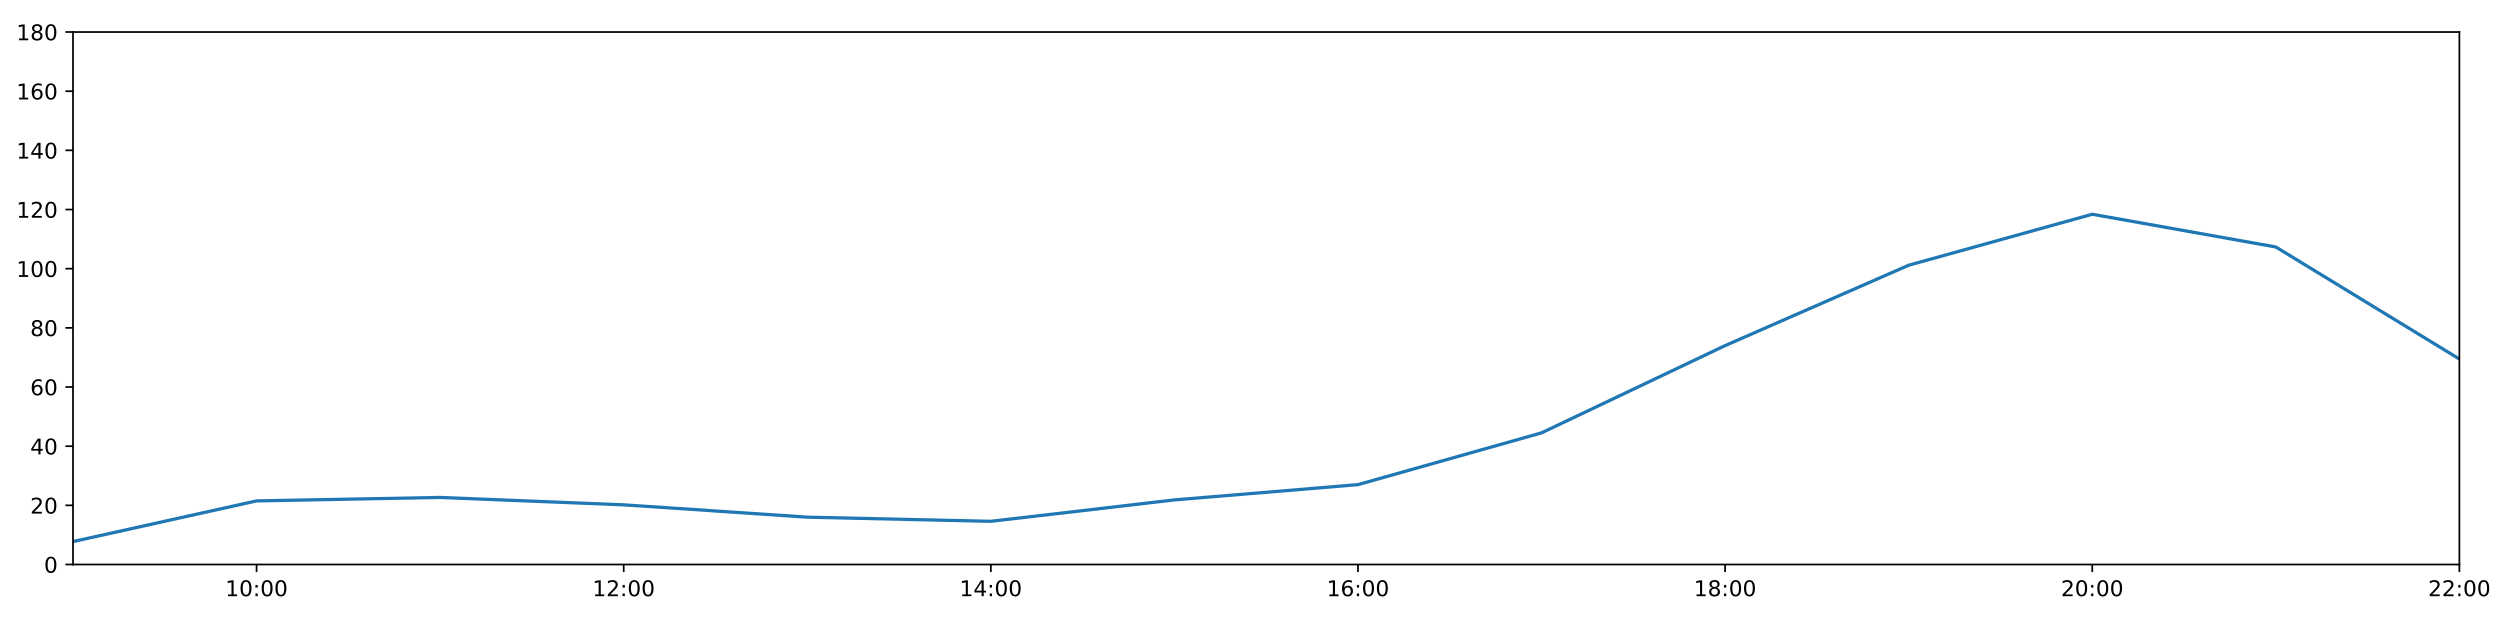
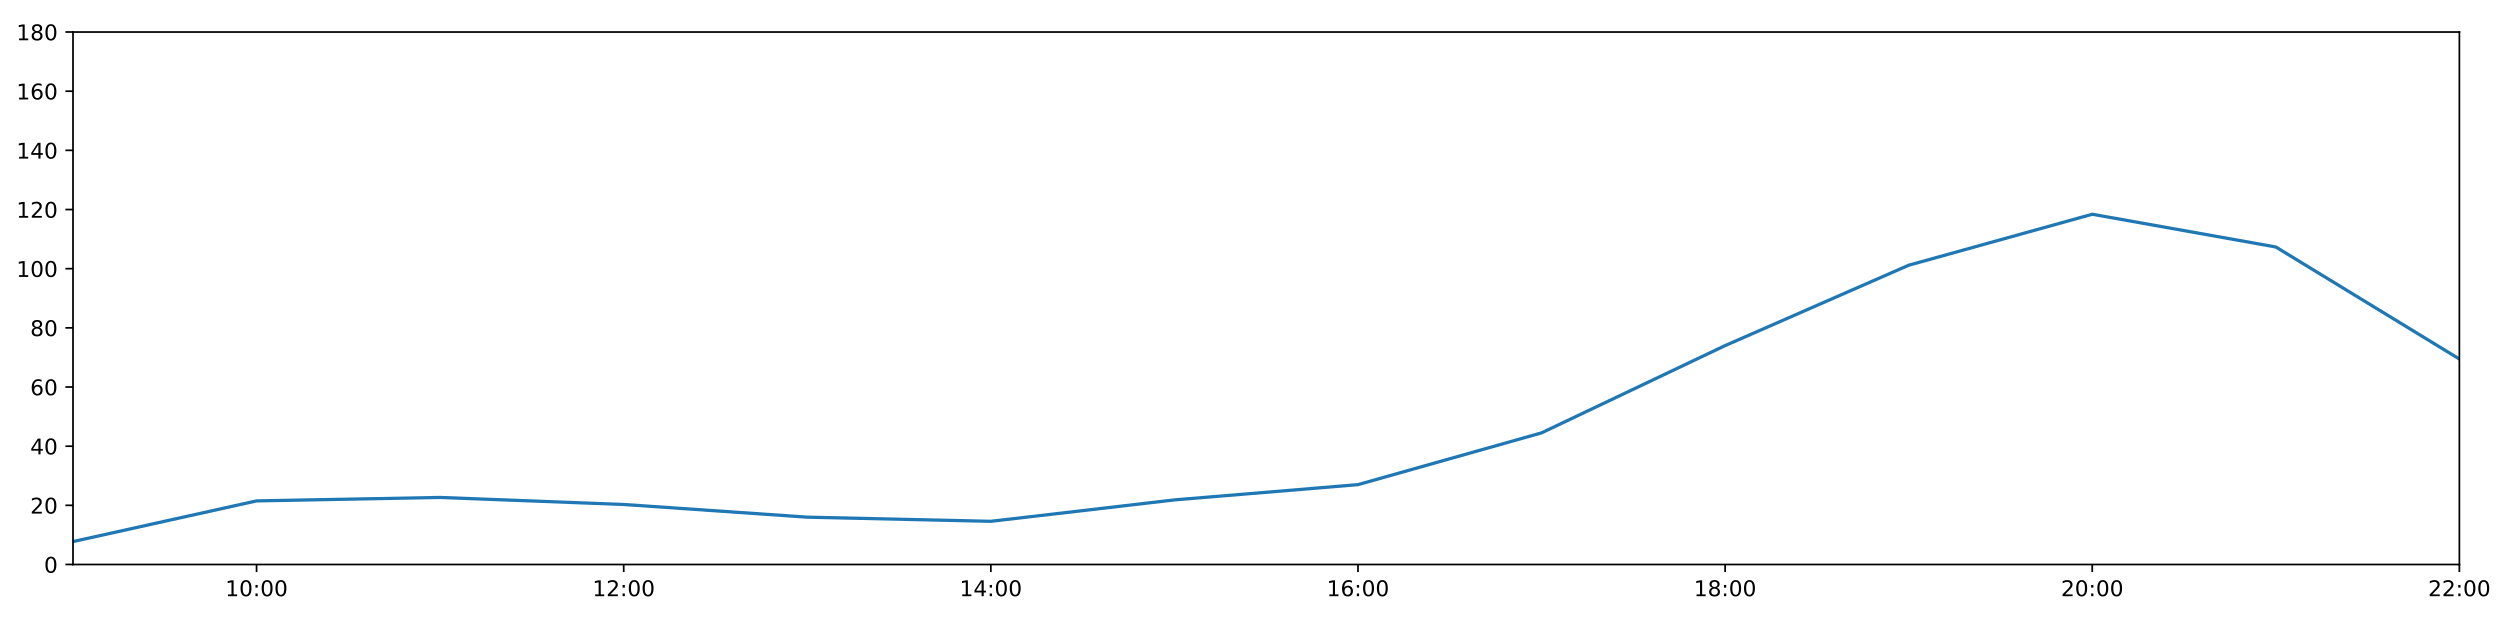
<svg xmlns="http://www.w3.org/2000/svg" xmlns:xlink="http://www.w3.org/1999/xlink" height="288pt" version="1.1" viewBox="0 0 1152 288" width="1152pt">
  <defs>
    <style type="text/css">
*{stroke-linecap:butt;stroke-linejoin:round;}
  </style>
  </defs>
  <g id="figure_1">
    <g id="patch_1">
      <path d="M 0 288  L 1152 288  L 1152 0  L 0 0  z " style="fill:#ffffff;" />
    </g>
    <g id="axes_1">
      <g id="patch_2">
        <path d="M 33.64 260.12  L 1133.28 260.12  L 1133.28 14.76  L 33.64 14.76  z " style="fill:#ffffff;" />
      </g>
      <g id="matplotlib.axis_1">
        <g id="xtick_1">
          <g id="line2d_1">
            <defs>
-               <path d="M 0 0  L 0 3.5  " id="me72398567e" style="stroke:#000000;stroke-width:0.8;" />
-             </defs>
-             <g>
-               <use style="stroke:#000000;stroke-width:0.8;" x="118.228" xlink:href="#me72398567e" y="260.12" />
+               <path d="M 0 0  L 0 3.5  " id="mdec7fac5c0" style="stroke:#000000;stroke-width:0.8;" />
+             </defs>
+             <g>
+               <use style="stroke:#000000;stroke-width:0.8;" x="118.228" xlink:href="#mdec7fac5c0" y="260.12" />
            </g>
          </g>
          <g id="text_1">
            <defs>
              <path d="M 12.406 8.297  L 28.516 8.297  L 28.516 63.922  L 10.984 60.406  L 10.984 69.391  L 28.422 72.906  L 38.281 72.906  L 38.281 8.297  L 54.391 8.297  L 54.391 0  L 12.406 0  z " id="DejaVuSans-49" />
              <path d="M 31.781 66.406  Q 24.172 66.406 20.328 58.906  Q 16.5 51.422 16.5 36.375  Q 16.5 21.391 20.328 13.891  Q 24.172 6.391 31.781 6.391  Q 39.453 6.391 43.281 13.891  Q 47.125 21.391 47.125 36.375  Q 47.125 51.422 43.281 58.906  Q 39.453 66.406 31.781 66.406  z M 31.781 74.219  Q 44.047 74.219 50.516 64.516  Q 56.984 54.828 56.984 36.375  Q 56.984 17.969 50.516 8.266  Q 44.047 -1.422 31.781 -1.422  Q 19.531 -1.422 13.062 8.266  Q 6.594 17.969 6.594 36.375  Q 6.594 54.828 13.062 64.516  Q 19.531 74.219 31.781 74.219  z " id="DejaVuSans-48" />
              <path d="M 11.719 12.406  L 22.016 12.406  L 22.016 0  L 11.719 0  z M 11.719 51.703  L 22.016 51.703  L 22.016 39.312  L 11.719 39.312  z " id="DejaVuSans-58" />
            </defs>
            <g transform="translate(103.8183 274.7184)scale(0.1 -0.1)">
              <use xlink:href="#DejaVuSans-49" />
              <use x="63.623" xlink:href="#DejaVuSans-48" />
              <use x="127.246" xlink:href="#DejaVuSans-58" />
              <use x="160.938" xlink:href="#DejaVuSans-48" />
              <use x="224.561" xlink:href="#DejaVuSans-48" />
            </g>
          </g>
        </g>
        <g id="xtick_2">
          <g id="line2d_2">
            <g>
-               <use style="stroke:#000000;stroke-width:0.8;" x="287.403" xlink:href="#me72398567e" y="260.12" />
+               <use style="stroke:#000000;stroke-width:0.8;" x="287.403" xlink:href="#mdec7fac5c0" y="260.12" />
            </g>
          </g>
          <g id="text_2">
            <defs>
              <path d="M 19.188 8.297  L 53.609 8.297  L 53.609 0  L 7.328 0  L 7.328 8.297  Q 12.938 14.109 22.625 23.891  Q 32.328 33.688 34.812 36.531  Q 39.547 41.844 41.422 45.531  Q 43.312 49.219 43.312 52.781  Q 43.312 58.594 39.234 62.25  Q 35.156 65.922 28.609 65.922  Q 23.969 65.922 18.812 64.312  Q 13.672 62.703 7.812 59.422  L 7.812 69.391  Q 13.766 71.781 18.938 73  Q 24.125 74.219 28.422 74.219  Q 39.75 74.219 46.484 68.547  Q 53.219 62.891 53.219 53.422  Q 53.219 48.922 51.531 44.891  Q 49.859 40.875 45.406 35.406  Q 44.188 33.984 37.641 27.219  Q 31.109 20.453 19.188 8.297  z " id="DejaVuSans-50" />
            </defs>
            <g transform="translate(272.9937 274.7184)scale(0.1 -0.1)">
              <use xlink:href="#DejaVuSans-49" />
              <use x="63.623" xlink:href="#DejaVuSans-50" />
              <use x="127.246" xlink:href="#DejaVuSans-58" />
              <use x="160.938" xlink:href="#DejaVuSans-48" />
              <use x="224.561" xlink:href="#DejaVuSans-48" />
            </g>
          </g>
        </g>
        <g id="xtick_3">
          <g id="line2d_3">
            <g>
-               <use style="stroke:#000000;stroke-width:0.8;" x="456.578" xlink:href="#me72398567e" y="260.12" />
+               <use style="stroke:#000000;stroke-width:0.8;" x="456.578" xlink:href="#mdec7fac5c0" y="260.12" />
            </g>
          </g>
          <g id="text_3">
            <defs>
              <path d="M 37.797 64.312  L 12.891 25.391  L 37.797 25.391  z M 35.203 72.906  L 47.609 72.906  L 47.609 25.391  L 58.016 25.391  L 58.016 17.188  L 47.609 17.188  L 47.609 0  L 37.797 0  L 37.797 17.188  L 4.891 17.188  L 4.891 26.703  z " id="DejaVuSans-52" />
            </defs>
            <g transform="translate(442.1691 274.7184)scale(0.1 -0.1)">
              <use xlink:href="#DejaVuSans-49" />
              <use x="63.623" xlink:href="#DejaVuSans-52" />
              <use x="127.246" xlink:href="#DejaVuSans-58" />
              <use x="160.938" xlink:href="#DejaVuSans-48" />
              <use x="224.561" xlink:href="#DejaVuSans-48" />
            </g>
          </g>
        </g>
        <g id="xtick_4">
          <g id="line2d_4">
            <g>
-               <use style="stroke:#000000;stroke-width:0.8;" x="625.754" xlink:href="#me72398567e" y="260.12" />
+               <use style="stroke:#000000;stroke-width:0.8;" x="625.754" xlink:href="#mdec7fac5c0" y="260.12" />
            </g>
          </g>
          <g id="text_4">
            <defs>
              <path d="M 33.016 40.375  Q 26.375 40.375 22.484 35.828  Q 18.609 31.297 18.609 23.391  Q 18.609 15.531 22.484 10.953  Q 26.375 6.391 33.016 6.391  Q 39.656 6.391 43.531 10.953  Q 47.406 15.531 47.406 23.391  Q 47.406 31.297 43.531 35.828  Q 39.656 40.375 33.016 40.375  z M 52.594 71.297  L 52.594 62.312  Q 48.875 64.062 45.094 64.984  Q 41.312 65.922 37.594 65.922  Q 27.828 65.922 22.672 59.328  Q 17.531 52.734 16.797 39.406  Q 19.672 43.656 24.016 45.922  Q 28.375 48.188 33.594 48.188  Q 44.578 48.188 50.953 41.516  Q 57.328 34.859 57.328 23.391  Q 57.328 12.156 50.688 5.359  Q 44.047 -1.422 33.016 -1.422  Q 20.359 -1.422 13.672 8.266  Q 6.984 17.969 6.984 36.375  Q 6.984 53.656 15.188 63.938  Q 23.391 74.219 37.203 74.219  Q 40.922 74.219 44.703 73.484  Q 48.484 72.75 52.594 71.297  z " id="DejaVuSans-54" />
            </defs>
            <g transform="translate(611.3445 274.7184)scale(0.1 -0.1)">
              <use xlink:href="#DejaVuSans-49" />
              <use x="63.623" xlink:href="#DejaVuSans-54" />
              <use x="127.246" xlink:href="#DejaVuSans-58" />
              <use x="160.938" xlink:href="#DejaVuSans-48" />
              <use x="224.561" xlink:href="#DejaVuSans-48" />
            </g>
          </g>
        </g>
        <g id="xtick_5">
          <g id="line2d_5">
            <g>
-               <use style="stroke:#000000;stroke-width:0.8;" x="794.929" xlink:href="#me72398567e" y="260.12" />
+               <use style="stroke:#000000;stroke-width:0.8;" x="794.929" xlink:href="#mdec7fac5c0" y="260.12" />
            </g>
          </g>
          <g id="text_5">
            <defs>
              <path d="M 31.781 34.625  Q 24.75 34.625 20.719 30.859  Q 16.703 27.094 16.703 20.516  Q 16.703 13.922 20.719 10.156  Q 24.75 6.391 31.781 6.391  Q 38.812 6.391 42.859 10.172  Q 46.922 13.969 46.922 20.516  Q 46.922 27.094 42.891 30.859  Q 38.875 34.625 31.781 34.625  z M 21.922 38.812  Q 15.578 40.375 12.031 44.719  Q 8.5 49.078 8.5 55.328  Q 8.5 64.062 14.719 69.141  Q 20.953 74.219 31.781 74.219  Q 42.672 74.219 48.875 69.141  Q 55.078 64.062 55.078 55.328  Q 55.078 49.078 51.531 44.719  Q 48 40.375 41.703 38.812  Q 48.828 37.156 52.797 32.312  Q 56.781 27.484 56.781 20.516  Q 56.781 9.906 50.312 4.234  Q 43.844 -1.422 31.781 -1.422  Q 19.734 -1.422 13.25 4.234  Q 6.781 9.906 6.781 20.516  Q 6.781 27.484 10.781 32.312  Q 14.797 37.156 21.922 38.812  z M 18.312 54.391  Q 18.312 48.734 21.844 45.562  Q 25.391 42.391 31.781 42.391  Q 38.141 42.391 41.719 45.562  Q 45.312 48.734 45.312 54.391  Q 45.312 60.062 41.719 63.234  Q 38.141 66.406 31.781 66.406  Q 25.391 66.406 21.844 63.234  Q 18.312 60.062 18.312 54.391  z " id="DejaVuSans-56" />
            </defs>
            <g transform="translate(780.5199 274.7184)scale(0.1 -0.1)">
              <use xlink:href="#DejaVuSans-49" />
              <use x="63.623" xlink:href="#DejaVuSans-56" />
              <use x="127.246" xlink:href="#DejaVuSans-58" />
              <use x="160.938" xlink:href="#DejaVuSans-48" />
              <use x="224.561" xlink:href="#DejaVuSans-48" />
            </g>
          </g>
        </g>
        <g id="xtick_6">
          <g id="line2d_6">
            <g>
-               <use style="stroke:#000000;stroke-width:0.8;" x="964.105" xlink:href="#me72398567e" y="260.12" />
+               <use style="stroke:#000000;stroke-width:0.8;" x="964.105" xlink:href="#mdec7fac5c0" y="260.12" />
            </g>
          </g>
          <g id="text_6">
            <g transform="translate(949.6952 274.7184)scale(0.1 -0.1)">
              <use xlink:href="#DejaVuSans-50" />
              <use x="63.623" xlink:href="#DejaVuSans-48" />
              <use x="127.246" xlink:href="#DejaVuSans-58" />
              <use x="160.938" xlink:href="#DejaVuSans-48" />
              <use x="224.561" xlink:href="#DejaVuSans-48" />
            </g>
          </g>
        </g>
        <g id="xtick_7">
          <g id="line2d_7">
            <g>
-               <use style="stroke:#000000;stroke-width:0.8;" x="1133.28" xlink:href="#me72398567e" y="260.12" />
+               <use style="stroke:#000000;stroke-width:0.8;" x="1133.28" xlink:href="#mdec7fac5c0" y="260.12" />
            </g>
          </g>
          <g id="text_7">
            <g transform="translate(1118.871 274.7184)scale(0.1 -0.1)">
              <use xlink:href="#DejaVuSans-50" />
              <use x="63.623" xlink:href="#DejaVuSans-50" />
              <use x="127.246" xlink:href="#DejaVuSans-58" />
              <use x="160.938" xlink:href="#DejaVuSans-48" />
              <use x="224.561" xlink:href="#DejaVuSans-48" />
            </g>
          </g>
        </g>
      </g>
      <g id="matplotlib.axis_2">
        <g id="ytick_1">
          <g id="line2d_8">
            <defs>
-               <path d="M 0 0  L -3.5 0  " id="m54dfb5c9da" style="stroke:#000000;stroke-width:0.8;" />
-             </defs>
-             <g>
-               <use style="stroke:#000000;stroke-width:0.8;" x="33.64" xlink:href="#m54dfb5c9da" y="260.12" />
+               <path d="M 0 0  L -3.5 0  " id="m7c158d3ec5" style="stroke:#000000;stroke-width:0.8;" />
+             </defs>
+             <g>
+               <use style="stroke:#000000;stroke-width:0.8;" x="33.64" xlink:href="#m7c158d3ec5" y="260.12" />
            </g>
          </g>
          <g id="text_8">
            <g transform="translate(20.2775 263.9192)scale(0.1 -0.1)">
              <use xlink:href="#DejaVuSans-48" />
            </g>
          </g>
        </g>
        <g id="ytick_2">
          <g id="line2d_9">
            <g>
-               <use style="stroke:#000000;stroke-width:0.8;" x="33.64" xlink:href="#m54dfb5c9da" y="232.858" />
+               <use style="stroke:#000000;stroke-width:0.8;" x="33.64" xlink:href="#m7c158d3ec5" y="232.858" />
            </g>
          </g>
          <g id="text_9">
            <g transform="translate(13.915 236.657)scale(0.1 -0.1)">
              <use xlink:href="#DejaVuSans-50" />
              <use x="63.623" xlink:href="#DejaVuSans-48" />
            </g>
          </g>
        </g>
        <g id="ytick_3">
          <g id="line2d_10">
            <g>
-               <use style="stroke:#000000;stroke-width:0.8;" x="33.64" xlink:href="#m54dfb5c9da" y="205.596" />
+               <use style="stroke:#000000;stroke-width:0.8;" x="33.64" xlink:href="#m7c158d3ec5" y="205.596" />
            </g>
          </g>
          <g id="text_10">
            <g transform="translate(13.915 209.3948)scale(0.1 -0.1)">
              <use xlink:href="#DejaVuSans-52" />
              <use x="63.623" xlink:href="#DejaVuSans-48" />
            </g>
          </g>
        </g>
        <g id="ytick_4">
          <g id="line2d_11">
            <g>
-               <use style="stroke:#000000;stroke-width:0.8;" x="33.64" xlink:href="#m54dfb5c9da" y="178.333" />
+               <use style="stroke:#000000;stroke-width:0.8;" x="33.64" xlink:href="#m7c158d3ec5" y="178.333" />
            </g>
          </g>
          <g id="text_11">
            <g transform="translate(13.915 182.1326)scale(0.1 -0.1)">
              <use xlink:href="#DejaVuSans-54" />
              <use x="63.623" xlink:href="#DejaVuSans-48" />
            </g>
          </g>
        </g>
        <g id="ytick_5">
          <g id="line2d_12">
            <g>
-               <use style="stroke:#000000;stroke-width:0.8;" x="33.64" xlink:href="#m54dfb5c9da" y="151.071" />
+               <use style="stroke:#000000;stroke-width:0.8;" x="33.64" xlink:href="#m7c158d3ec5" y="151.071" />
            </g>
          </g>
          <g id="text_12">
            <g transform="translate(13.915 154.8703)scale(0.1 -0.1)">
              <use xlink:href="#DejaVuSans-56" />
              <use x="63.623" xlink:href="#DejaVuSans-48" />
            </g>
          </g>
        </g>
        <g id="ytick_6">
          <g id="line2d_13">
            <g>
-               <use style="stroke:#000000;stroke-width:0.8;" x="33.64" xlink:href="#m54dfb5c9da" y="123.809" />
+               <use style="stroke:#000000;stroke-width:0.8;" x="33.64" xlink:href="#m7c158d3ec5" y="123.809" />
            </g>
          </g>
          <g id="text_13">
            <g transform="translate(7.5525 127.6081)scale(0.1 -0.1)">
              <use xlink:href="#DejaVuSans-49" />
              <use x="63.623" xlink:href="#DejaVuSans-48" />
              <use x="127.246" xlink:href="#DejaVuSans-48" />
            </g>
          </g>
        </g>
        <g id="ytick_7">
          <g id="line2d_14">
            <g>
-               <use style="stroke:#000000;stroke-width:0.8;" x="33.64" xlink:href="#m54dfb5c9da" y="96.547" />
+               <use style="stroke:#000000;stroke-width:0.8;" x="33.64" xlink:href="#m7c158d3ec5" y="96.547" />
            </g>
          </g>
          <g id="text_14">
            <g transform="translate(7.5525 100.3459)scale(0.1 -0.1)">
              <use xlink:href="#DejaVuSans-49" />
              <use x="63.623" xlink:href="#DejaVuSans-50" />
              <use x="127.246" xlink:href="#DejaVuSans-48" />
            </g>
          </g>
        </g>
        <g id="ytick_8">
          <g id="line2d_15">
            <g>
-               <use style="stroke:#000000;stroke-width:0.8;" x="33.64" xlink:href="#m54dfb5c9da" y="69.284" />
+               <use style="stroke:#000000;stroke-width:0.8;" x="33.64" xlink:href="#m7c158d3ec5" y="69.284" />
            </g>
          </g>
          <g id="text_15">
            <g transform="translate(7.5525 73.08366)scale(0.1 -0.1)">
              <use xlink:href="#DejaVuSans-49" />
              <use x="63.623" xlink:href="#DejaVuSans-52" />
              <use x="127.246" xlink:href="#DejaVuSans-48" />
            </g>
          </g>
        </g>
        <g id="ytick_9">
          <g id="line2d_16">
            <g>
-               <use style="stroke:#000000;stroke-width:0.8;" x="33.64" xlink:href="#m54dfb5c9da" y="42.022" />
+               <use style="stroke:#000000;stroke-width:0.8;" x="33.64" xlink:href="#m7c158d3ec5" y="42.022" />
            </g>
          </g>
          <g id="text_16">
            <g transform="translate(7.5525 45.82144)scale(0.1 -0.1)">
              <use xlink:href="#DejaVuSans-49" />
              <use x="63.623" xlink:href="#DejaVuSans-54" />
              <use x="127.246" xlink:href="#DejaVuSans-48" />
            </g>
          </g>
        </g>
        <g id="ytick_10">
          <g id="line2d_17">
            <g>
-               <use style="stroke:#000000;stroke-width:0.8;" x="33.64" xlink:href="#m54dfb5c9da" y="14.76" />
+               <use style="stroke:#000000;stroke-width:0.8;" x="33.64" xlink:href="#m7c158d3ec5" y="14.76" />
            </g>
          </g>
          <g id="text_17">
            <g transform="translate(7.5525 18.55922)scale(0.1 -0.1)">
              <use xlink:href="#DejaVuSans-49" />
              <use x="63.623" xlink:href="#DejaVuSans-56" />
              <use x="127.246" xlink:href="#DejaVuSans-48" />
            </g>
          </g>
        </g>
      </g>
      <g id="line2d_18">
-         <path clip-path="url(#p7df9e80dd0)" d="M 33.64 249.556  L 118.228 230.813  L 202.815 229.223  L 287.403 232.631  L 371.991 238.31  L 456.578 240.219  L 541.166 230.359  L 625.754 223.316  L 710.342 199.462  L 794.929 159.25  L 879.517 122.219  L 964.105 98.728  L 1048.692 113.813  L 1133.28 165.436  " style="fill:none;stroke:#1f77b4;stroke-linecap:square;stroke-width:1.5;" />
+         <path clip-path="url(#pdbb1cb734e)" d="M 33.64 249.556  L 118.228 230.813  L 202.815 229.223  L 287.403 232.468  L 371.991 238.31  L 456.578 240.219  L 541.166 230.359  L 625.754 223.316  L 710.342 199.462  L 794.929 159.25  L 879.517 122.219  L 964.105 98.728  L 1048.692 113.813  L 1133.28 165.436  " style="fill:none;stroke:#1f77b4;stroke-linecap:square;stroke-width:1.5;" />
      </g>
      <g id="patch_3">
        <path d="M 33.64 260.12  L 33.64 14.76  " style="fill:none;stroke:#000000;stroke-linecap:square;stroke-linejoin:miter;stroke-width:0.8;" />
      </g>
      <g id="patch_4">
        <path d="M 1133.28 260.12  L 1133.28 14.76  " style="fill:none;stroke:#000000;stroke-linecap:square;stroke-linejoin:miter;stroke-width:0.8;" />
      </g>
      <g id="patch_5">
        <path d="M 33.64 260.12  L 1133.28 260.12  " style="fill:none;stroke:#000000;stroke-linecap:square;stroke-linejoin:miter;stroke-width:0.8;" />
      </g>
      <g id="patch_6">
        <path d="M 33.64 14.76  L 1133.28 14.76  " style="fill:none;stroke:#000000;stroke-linecap:square;stroke-linejoin:miter;stroke-width:0.8;" />
      </g>
    </g>
  </g>
  <defs>
-     <clipPath id="p7df9e80dd0">
+     <clipPath id="pdbb1cb734e">
      <rect height="245.36" width="1099.64" x="33.64" y="14.76" />
    </clipPath>
  </defs>
</svg>
